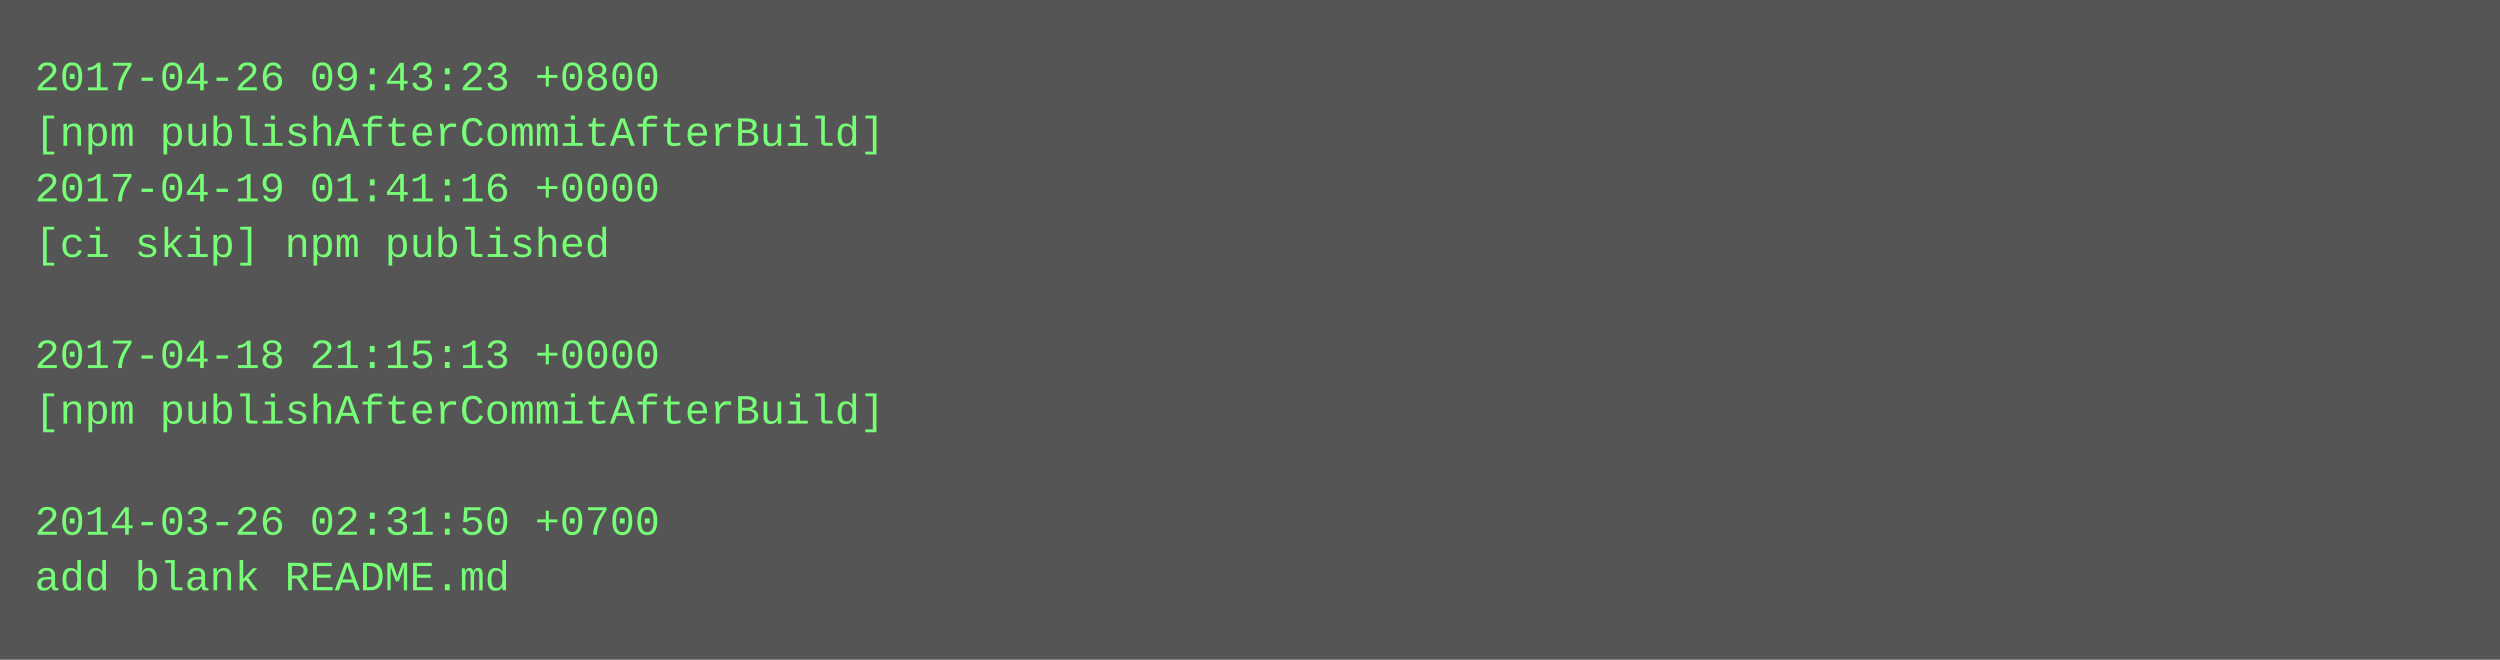
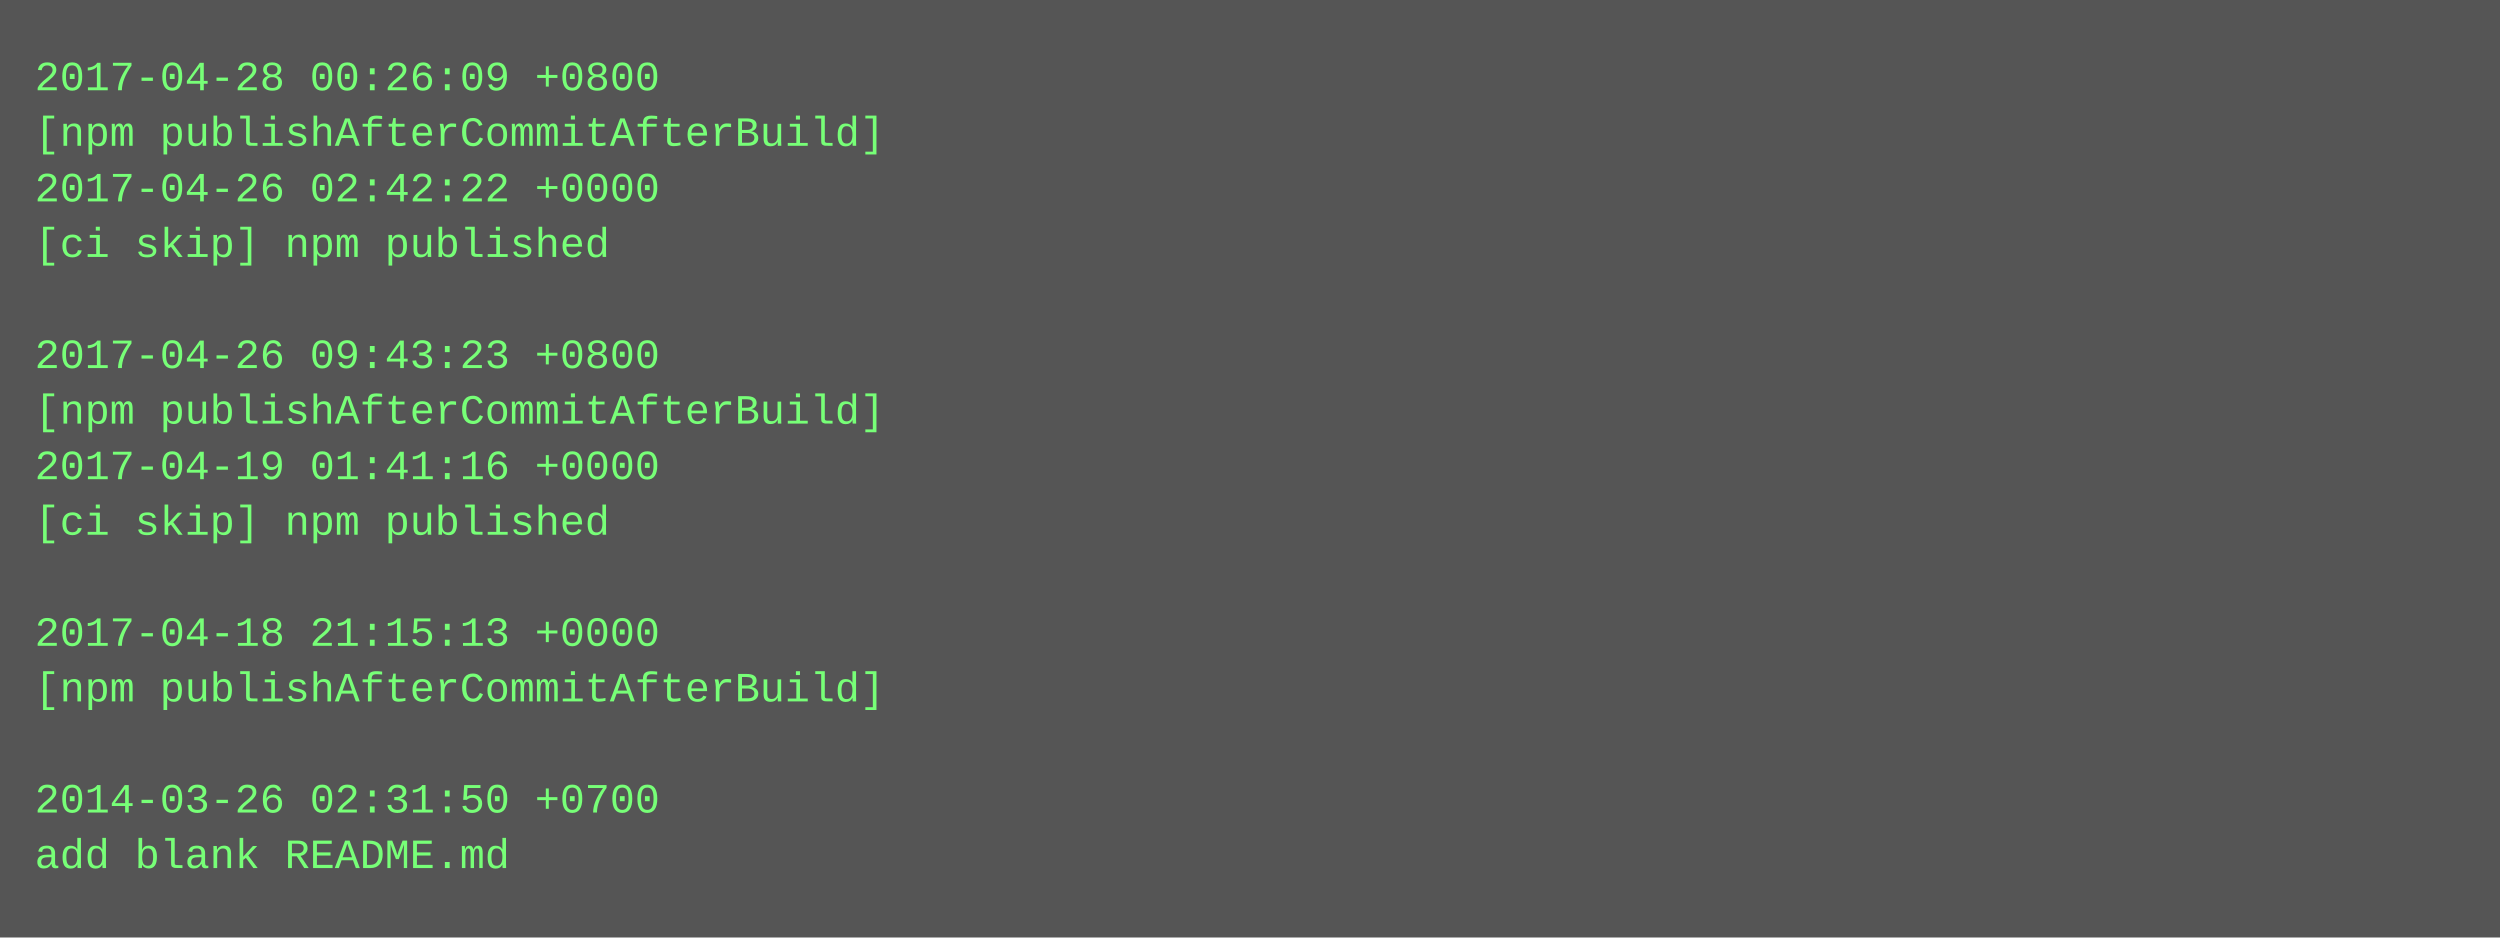
- <svg xmlns="http://www.w3.org/2000/svg" height="190" width="720">
-   <rect height="190" fill="#555" width="720" />
+ <svg xmlns="http://www.w3.org/2000/svg" height="270" width="720">
+   <rect height="270" fill="#555" width="720" />
  <text fill="#7f7" font-family="Courier New" font-size="12" xml:space="preserve">
-     <tspan x="10" y="26">2017-04-26 09:43:23 +0800</tspan>
+     <tspan x="10" y="26">2017-04-28 00:26:09 +0800</tspan>
    <tspan x="10" y="42">[npm publishAfterCommitAfterBuild]</tspan>
-     <tspan x="10" y="58">2017-04-19 01:41:16 +0000</tspan>
+     <tspan x="10" y="58">2017-04-26 02:42:22 +0000</tspan>
    <tspan x="10" y="74">[ci skip] npm published</tspan>
    <tspan x="10" y="90" />
-     <tspan x="10" y="106">2017-04-18 21:15:13 +0000</tspan>
+     <tspan x="10" y="106">2017-04-26 09:43:23 +0800</tspan>
    <tspan x="10" y="122">[npm publishAfterCommitAfterBuild]</tspan>
-     <tspan x="10" y="138" />
-     <tspan x="10" y="154">2014-03-26 02:31:50 +0700</tspan>
-     <tspan x="10" y="170">add blank README.md</tspan>
+     <tspan x="10" y="138">2017-04-19 01:41:16 +0000</tspan>
+     <tspan x="10" y="154">[ci skip] npm published</tspan>
+     <tspan x="10" y="170" />
+     <tspan x="10" y="186">2017-04-18 21:15:13 +0000</tspan>
+     <tspan x="10" y="202">[npm publishAfterCommitAfterBuild]</tspan>
+     <tspan x="10" y="218" />
+     <tspan x="10" y="234">2014-03-26 02:31:50 +0700</tspan>
+     <tspan x="10" y="250">add blank README.md</tspan>
  </text>
</svg>
